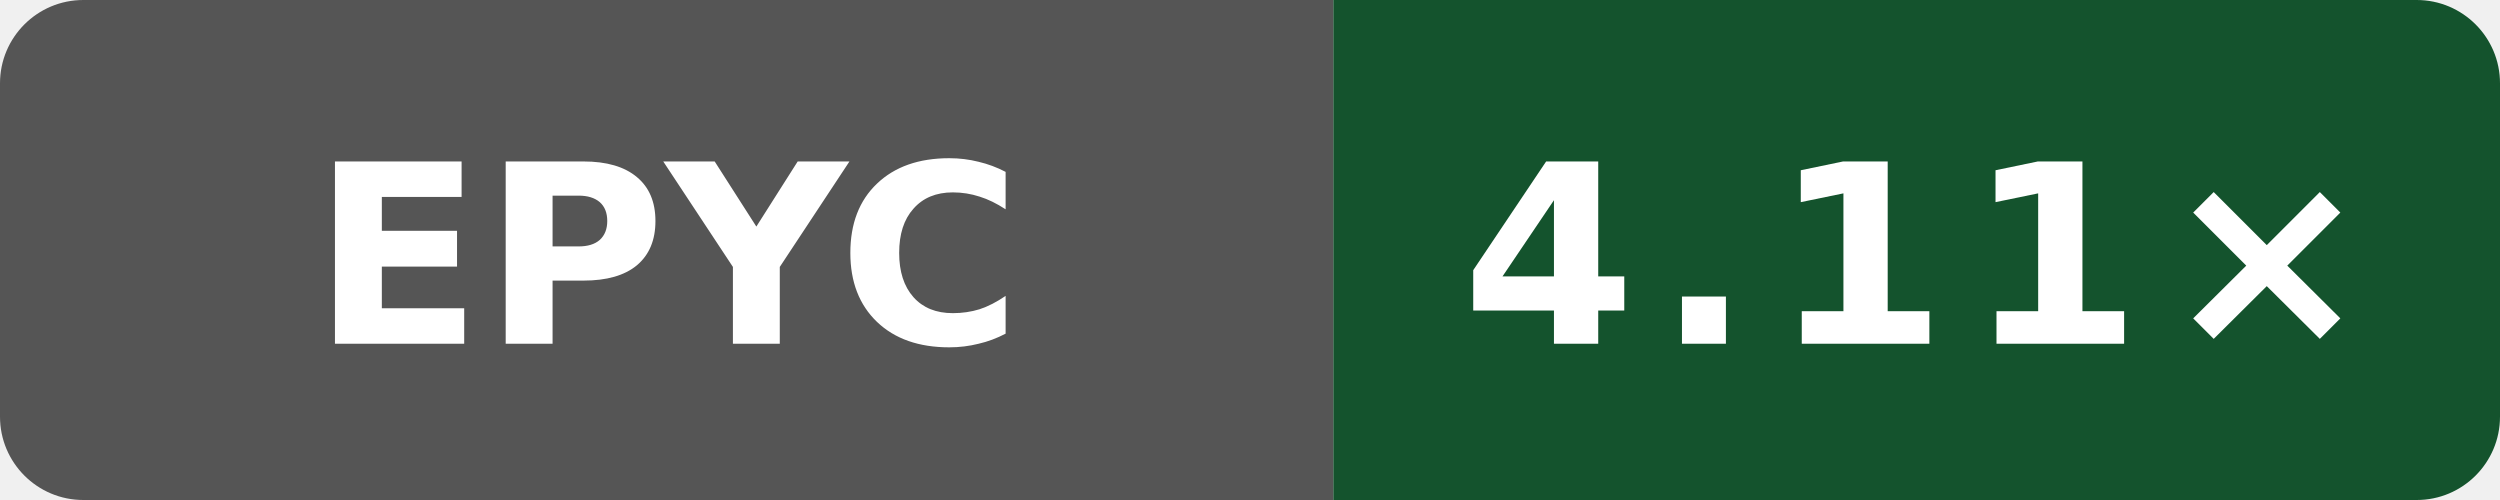
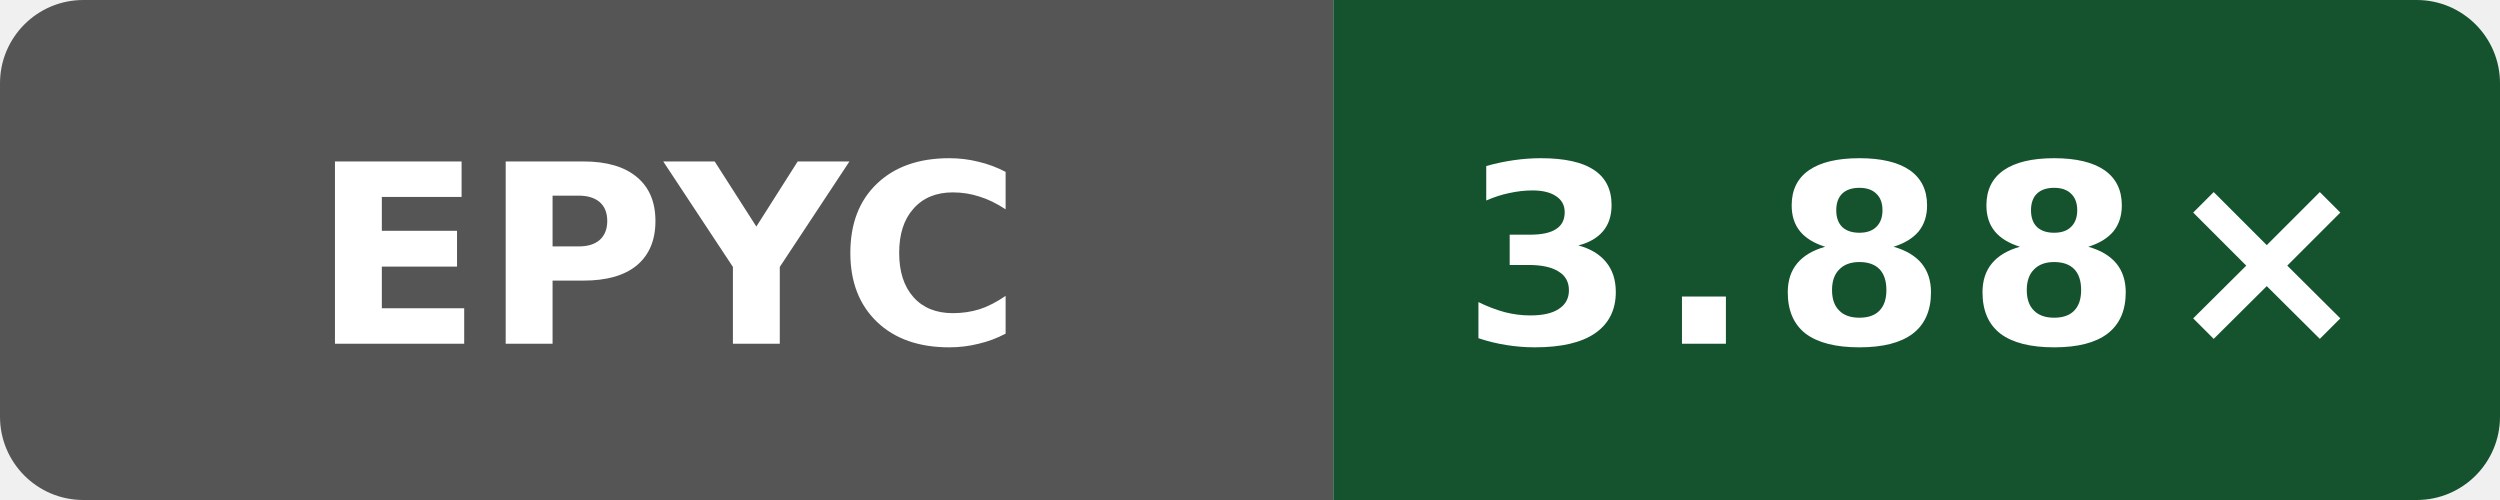
- <svg xmlns="http://www.w3.org/2000/svg" data-original-label="simdjson scalar-compile-gcc; AMD EPYC 9V74 80-Core Processor; revision 90ebfa8f4eed49b0d61b4b4993914107c23a761e" data-original-message="4.11×" width="120" height="24" viewBox="0 0 120 24" role="img" aria-label="simdjson scalar-compile-gcc; AMD EPYC 9V74 80-Core Processor; revision 90ebfa8f4eed49b0d61b4b4993914107c23a761e; measured 90ebfa8f4eed49b0d61b4b4993914107c23a761e; 5 commits behind main: 4.11×">
+ <svg xmlns="http://www.w3.org/2000/svg" data-original-label="simdjson scalar-compile-gcc; AMD EPYC 9V45 96-Core Processor; revision c49e45b16cddb1f5665d1f308b5e8e71622aea59" data-original-message="3.88×" width="120" height="24" viewBox="0 0 120 24" role="img" aria-label="simdjson scalar-compile-gcc; AMD EPYC 9V45 96-Core Processor; revision c49e45b16cddb1f5665d1f308b5e8e71622aea59; measured c49e45b16cddb1f5665d1f308b5e8e71622aea59; 0 commits behind main: 3.88×">
  <defs>
    <clipPath id="badge">
      <rect width="120" height="24" rx="4" />
    </clipPath>
  </defs>
  <g clip-path="url(#badge)">
    <rect width="64" height="24" fill="#555" />
    <rect x="64" width="56" height="24" fill="#14532d" />
  </g>
  <text x="32" y="16.5" fill="#fff" text-anchor="middle" font-family="Verdana,Geneva,DejaVu Sans,sans-serif" font-size="12" font-weight="700" textLength="31" lengthAdjust="spacingAndGlyphs">EPYC</text>
-   <text x="92" y="16.5" fill="#fff" text-anchor="middle" font-family="Verdana,Geneva,DejaVu Sans,sans-serif" font-size="12" font-weight="700" letter-spacing="1" textLength="39" lengthAdjust="spacingAndGlyphs">4.11×</text>
+   <text x="92" y="16.5" fill="#fff" text-anchor="middle" font-family="Verdana,Geneva,DejaVu Sans,sans-serif" font-size="12" font-weight="700" letter-spacing="1" textLength="39" lengthAdjust="spacingAndGlyphs">3.88×</text>
</svg>
